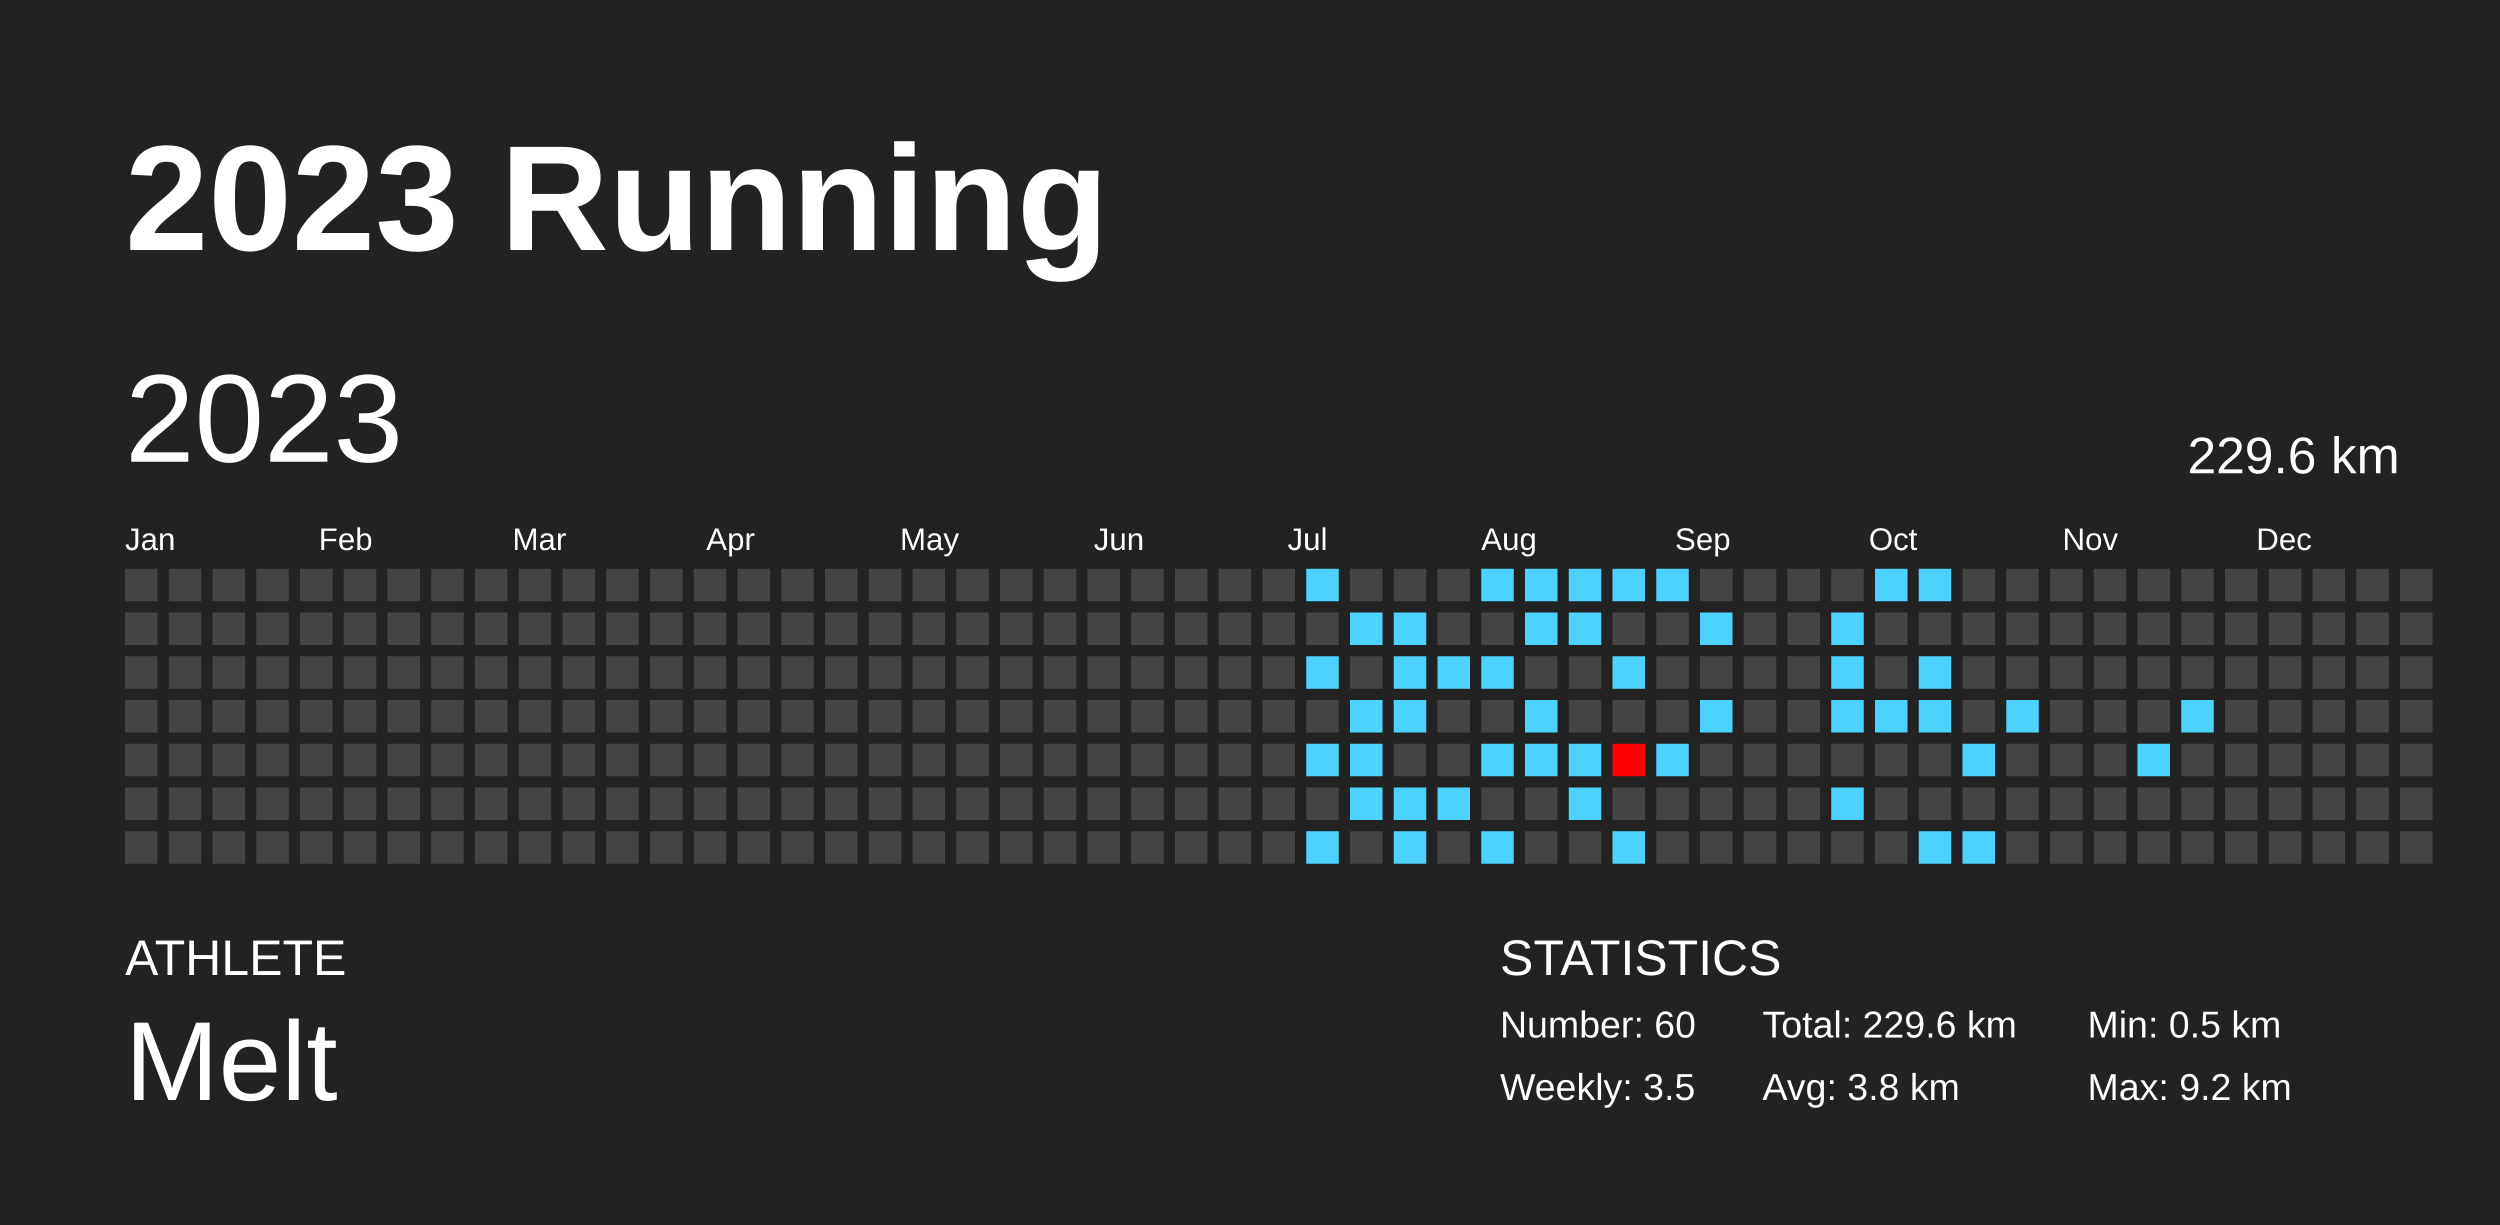
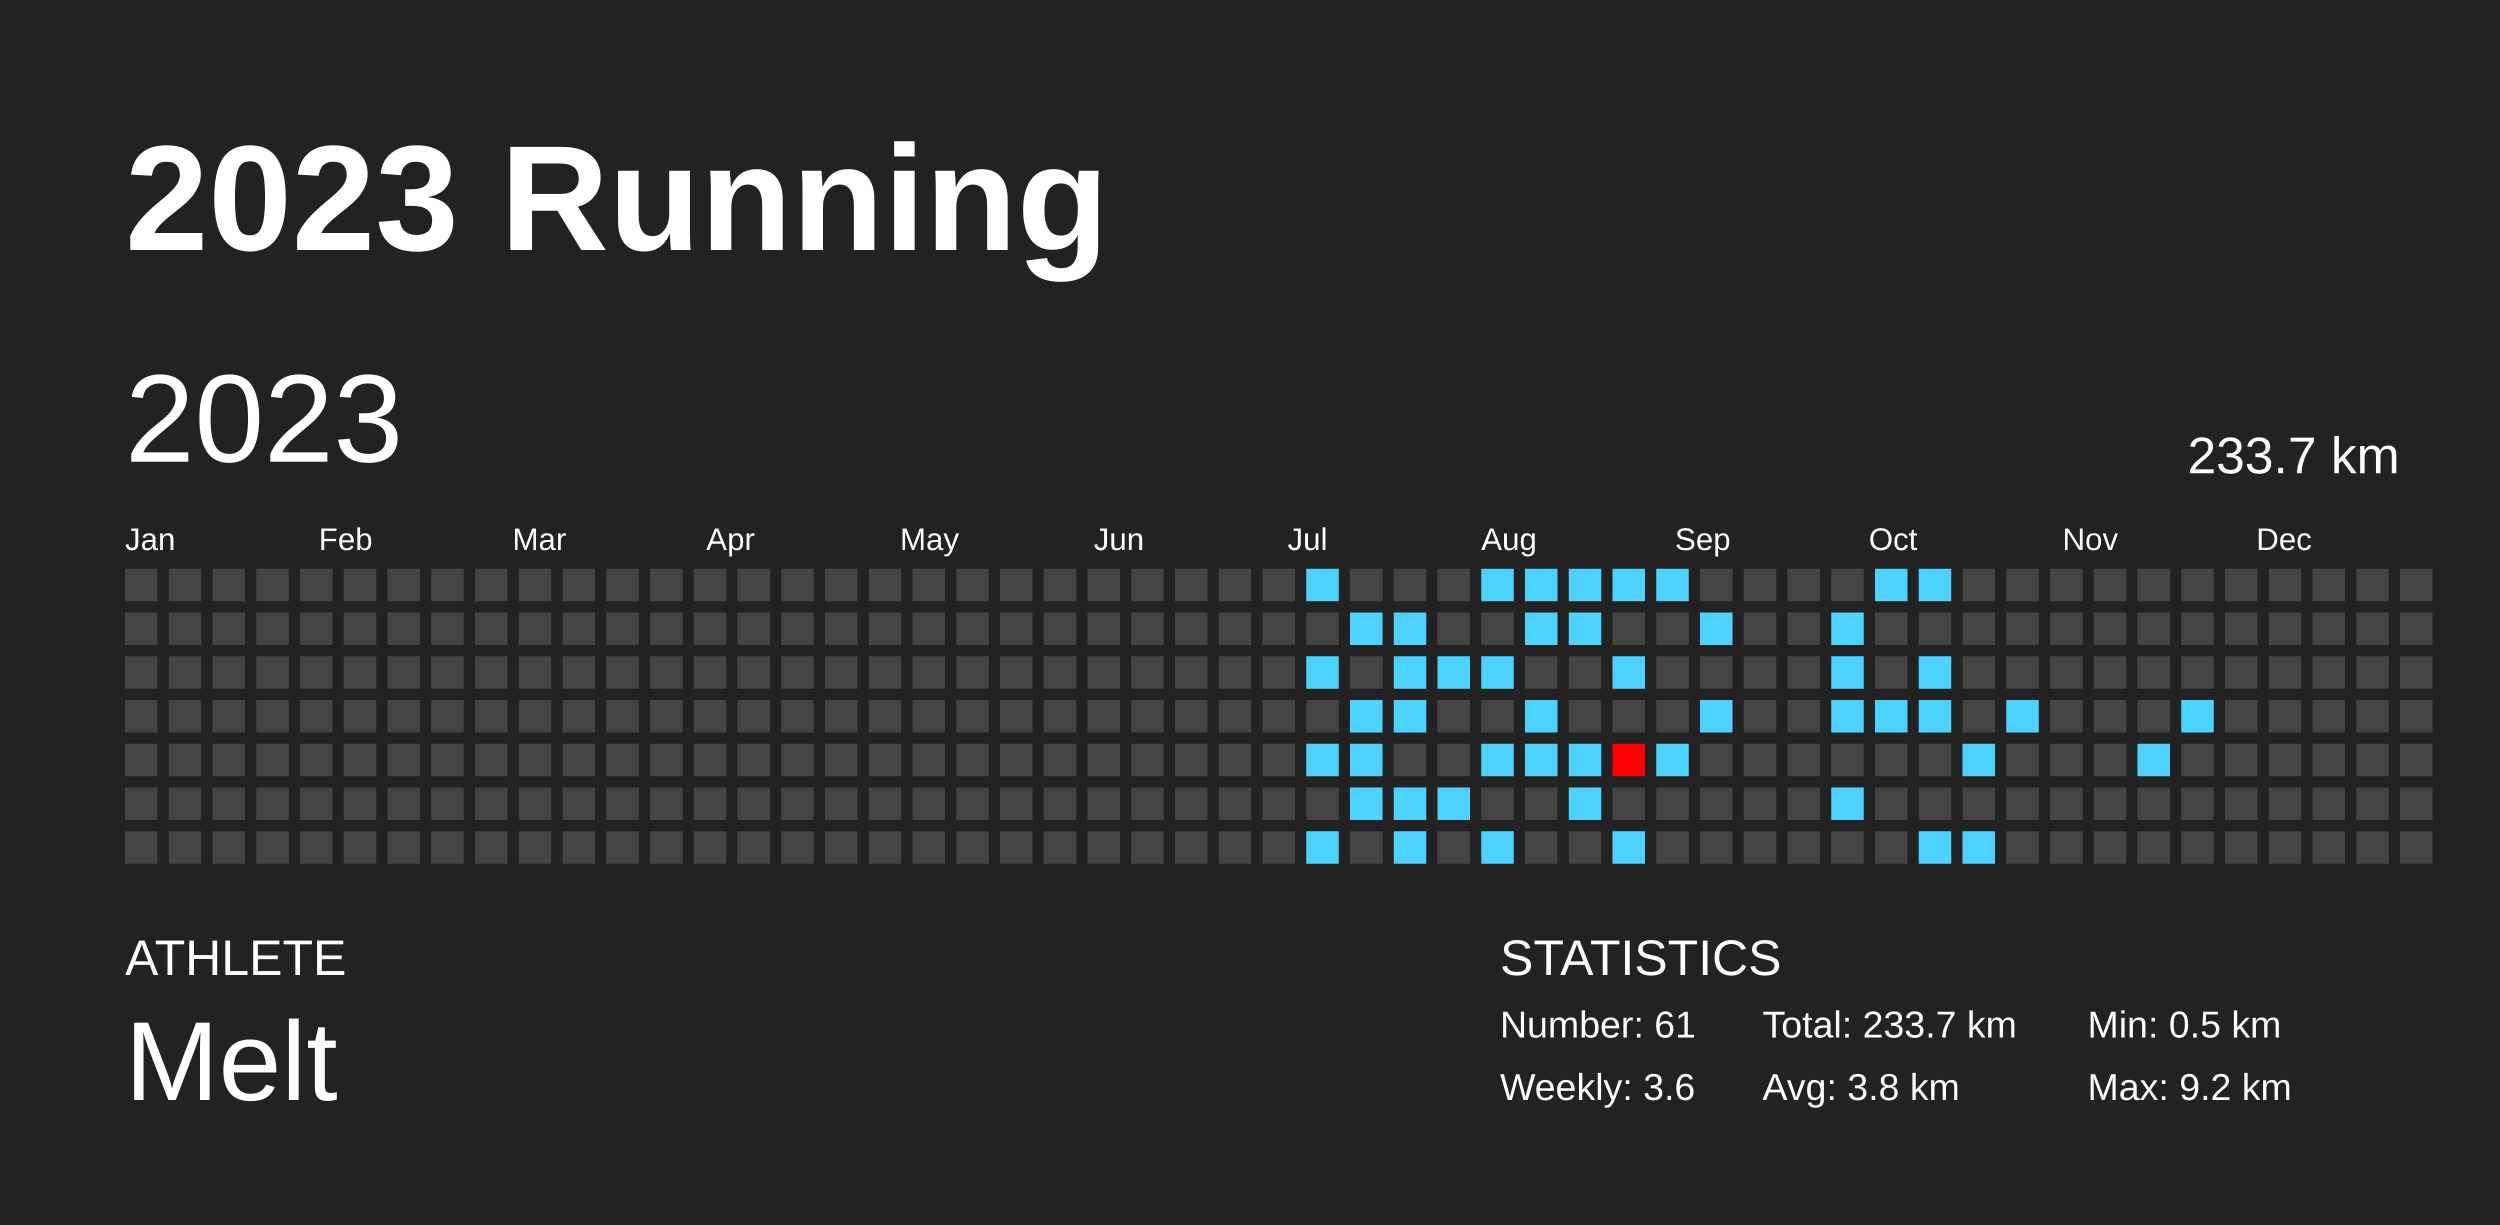
<svg xmlns="http://www.w3.org/2000/svg" baseProfile="full" height="98mm" version="1.1" viewBox="0,0,200,98" width="200mm">
  <defs />
  <rect fill="#222222" height="98" width="200" x="0" y="0" />
  <text fill="#FFFFFF" style="font-size:12px; font-family:Arial; font-weight:bold;" x="10" y="20">2023 Running</text>
  <text fill="#FFFFFF" style="font-size:4px; font-family:Arial" x="10" y="78">ATHLETE</text>
  <text fill="#FFFFFF" style="font-size:9px; font-family:Arial" x="10" y="88">Melt</text>
  <text fill="#FFFFFF" style="font-size:4px; font-family:Arial" x="120" y="78">STATISTICS</text>
-   <text fill="#FFFFFF" style="font-size:3px; font-family:Arial" x="120" y="83">Number: 60</text>
-   <text fill="#FFFFFF" style="font-size:3px; font-family:Arial" x="120" y="88">Weekly: 3.5</text>
-   <text fill="#FFFFFF" style="font-size:3px; font-family:Arial" x="141" y="83">Total: 229.6 km</text>
+   <text fill="#FFFFFF" style="font-size:3px; font-family:Arial" x="120" y="83">Number: 61</text>
+   <text fill="#FFFFFF" style="font-size:3px; font-family:Arial" x="120" y="88">Weekly: 3.6</text>
+   <text fill="#FFFFFF" style="font-size:3px; font-family:Arial" x="141" y="83">Total: 233.7 km</text>
  <text fill="#FFFFFF" style="font-size:3px; font-family:Arial" x="141" y="88">Avg: 3.8 km</text>
  <text fill="#FFFFFF" style="font-size:3px; font-family:Arial" x="167" y="83">Min: 0.5 km</text>
  <text fill="#FFFFFF" style="font-size:3px; font-family:Arial" x="167" y="88">Max: 9.2 km</text>
  <text dominant-baseline="hanging" fill="#FFFFFF" style="font-size:10.0px; font-family:Arial;" x="10" y="30">2023</text>
-   <text dominant-baseline="hanging" fill="#FFFFFF" style="font-size:4.125px; font-family:Arial;" x="175" y="35">229.6 km</text>
+   <text dominant-baseline="hanging" fill="#FFFFFF" style="font-size:4.125px; font-family:Arial;" x="175" y="35">233.7 km</text>
  <text fill="#FFFFFF" style="font-size:2.5px; font-family:Arial" x="10.0" y="44">Jan</text>
  <text fill="#FFFFFF" style="font-size:2.5px; font-family:Arial" x="25.5" y="44">Feb</text>
  <text fill="#FFFFFF" style="font-size:2.5px; font-family:Arial" x="41.0" y="44">Mar</text>
  <text fill="#FFFFFF" style="font-size:2.5px; font-family:Arial" x="56.5" y="44">Apr</text>
  <text fill="#FFFFFF" style="font-size:2.5px; font-family:Arial" x="72.0" y="44">May</text>
  <text fill="#FFFFFF" style="font-size:2.5px; font-family:Arial" x="87.5" y="44">Jun</text>
  <text fill="#FFFFFF" style="font-size:2.5px; font-family:Arial" x="103.0" y="44">Jul</text>
  <text fill="#FFFFFF" style="font-size:2.5px; font-family:Arial" x="118.5" y="44">Aug</text>
  <text fill="#FFFFFF" style="font-size:2.5px; font-family:Arial" x="134.0" y="44">Sep</text>
  <text fill="#FFFFFF" style="font-size:2.5px; font-family:Arial" x="149.5" y="44">Oct</text>
  <text fill="#FFFFFF" style="font-size:2.5px; font-family:Arial" x="165.0" y="44">Nov</text>
  <text fill="#FFFFFF" style="font-size:2.5px; font-family:Arial" x="180.5" y="44">Dec</text>
  <rect fill="#444444" height="2.6" width="2.6" x="10.0" y="45.5" />
  <rect fill="#444444" height="2.6" width="2.6" x="10.0" y="49.0" />
  <rect fill="#444444" height="2.6" width="2.6" x="10.0" y="52.5" />
  <rect fill="#444444" height="2.6" width="2.6" x="10.0" y="56.0" />
  <rect fill="#444444" height="2.6" width="2.6" x="10.0" y="59.5" />
  <rect fill="#444444" height="2.6" width="2.6" x="10.0" y="63.0" />
  <rect fill="#444444" height="2.6" width="2.6" x="10.0" y="66.5" />
  <rect fill="#444444" height="2.6" width="2.6" x="13.5" y="45.5" />
  <rect fill="#444444" height="2.6" width="2.6" x="13.5" y="49.0" />
  <rect fill="#444444" height="2.6" width="2.6" x="13.5" y="52.5" />
  <rect fill="#444444" height="2.6" width="2.6" x="13.5" y="56.0" />
  <rect fill="#444444" height="2.6" width="2.6" x="13.5" y="59.5" />
  <rect fill="#444444" height="2.6" width="2.6" x="13.5" y="63.0" />
  <rect fill="#444444" height="2.6" width="2.6" x="13.5" y="66.5" />
  <rect fill="#444444" height="2.6" width="2.6" x="17.0" y="45.5" />
  <rect fill="#444444" height="2.6" width="2.6" x="17.0" y="49.0" />
  <rect fill="#444444" height="2.6" width="2.6" x="17.0" y="52.5" />
  <rect fill="#444444" height="2.6" width="2.6" x="17.0" y="56.0" />
  <rect fill="#444444" height="2.6" width="2.6" x="17.0" y="59.5" />
  <rect fill="#444444" height="2.6" width="2.6" x="17.0" y="63.0" />
  <rect fill="#444444" height="2.6" width="2.6" x="17.0" y="66.5" />
  <rect fill="#444444" height="2.6" width="2.6" x="20.5" y="45.5" />
  <rect fill="#444444" height="2.6" width="2.6" x="20.5" y="49.0" />
  <rect fill="#444444" height="2.6" width="2.6" x="20.5" y="52.5" />
  <rect fill="#444444" height="2.6" width="2.6" x="20.5" y="56.0" />
  <rect fill="#444444" height="2.6" width="2.6" x="20.5" y="59.5" />
  <rect fill="#444444" height="2.6" width="2.6" x="20.5" y="63.0" />
  <rect fill="#444444" height="2.6" width="2.6" x="20.5" y="66.5" />
  <rect fill="#444444" height="2.6" width="2.6" x="24.0" y="45.5" />
  <rect fill="#444444" height="2.6" width="2.6" x="24.0" y="49.0" />
  <rect fill="#444444" height="2.6" width="2.6" x="24.0" y="52.5" />
  <rect fill="#444444" height="2.6" width="2.6" x="24.0" y="56.0" />
  <rect fill="#444444" height="2.6" width="2.6" x="24.0" y="59.5" />
  <rect fill="#444444" height="2.6" width="2.6" x="24.0" y="63.0" />
  <rect fill="#444444" height="2.6" width="2.6" x="24.0" y="66.5" />
  <rect fill="#444444" height="2.6" width="2.6" x="27.5" y="45.5" />
  <rect fill="#444444" height="2.6" width="2.6" x="27.5" y="49.0" />
  <rect fill="#444444" height="2.6" width="2.6" x="27.5" y="52.5" />
  <rect fill="#444444" height="2.6" width="2.6" x="27.5" y="56.0" />
  <rect fill="#444444" height="2.6" width="2.6" x="27.5" y="59.5" />
  <rect fill="#444444" height="2.6" width="2.6" x="27.5" y="63.0" />
  <rect fill="#444444" height="2.6" width="2.6" x="27.5" y="66.5" />
  <rect fill="#444444" height="2.6" width="2.6" x="31.0" y="45.5" />
  <rect fill="#444444" height="2.6" width="2.6" x="31.0" y="49.0" />
  <rect fill="#444444" height="2.6" width="2.6" x="31.0" y="52.5" />
  <rect fill="#444444" height="2.6" width="2.6" x="31.0" y="56.0" />
  <rect fill="#444444" height="2.6" width="2.6" x="31.0" y="59.5" />
  <rect fill="#444444" height="2.6" width="2.6" x="31.0" y="63.0" />
  <rect fill="#444444" height="2.6" width="2.6" x="31.0" y="66.5" />
  <rect fill="#444444" height="2.6" width="2.6" x="34.5" y="45.5" />
  <rect fill="#444444" height="2.6" width="2.6" x="34.5" y="49.0" />
  <rect fill="#444444" height="2.6" width="2.6" x="34.5" y="52.5" />
  <rect fill="#444444" height="2.6" width="2.6" x="34.5" y="56.0" />
  <rect fill="#444444" height="2.6" width="2.6" x="34.5" y="59.5" />
  <rect fill="#444444" height="2.6" width="2.6" x="34.5" y="63.0" />
  <rect fill="#444444" height="2.6" width="2.6" x="34.5" y="66.5" />
  <rect fill="#444444" height="2.6" width="2.6" x="38.0" y="45.5" />
  <rect fill="#444444" height="2.6" width="2.6" x="38.0" y="49.0" />
  <rect fill="#444444" height="2.6" width="2.6" x="38.0" y="52.5" />
  <rect fill="#444444" height="2.6" width="2.6" x="38.0" y="56.0" />
  <rect fill="#444444" height="2.6" width="2.6" x="38.0" y="59.5" />
  <rect fill="#444444" height="2.6" width="2.6" x="38.0" y="63.0" />
  <rect fill="#444444" height="2.6" width="2.6" x="38.0" y="66.5" />
  <rect fill="#444444" height="2.6" width="2.6" x="41.5" y="45.5" />
  <rect fill="#444444" height="2.6" width="2.6" x="41.5" y="49.0" />
  <rect fill="#444444" height="2.6" width="2.6" x="41.5" y="52.5" />
  <rect fill="#444444" height="2.6" width="2.6" x="41.5" y="56.0" />
  <rect fill="#444444" height="2.6" width="2.6" x="41.5" y="59.5" />
  <rect fill="#444444" height="2.6" width="2.6" x="41.5" y="63.0" />
  <rect fill="#444444" height="2.6" width="2.6" x="41.5" y="66.5" />
  <rect fill="#444444" height="2.6" width="2.6" x="45.0" y="45.5" />
  <rect fill="#444444" height="2.6" width="2.6" x="45.0" y="49.0" />
  <rect fill="#444444" height="2.6" width="2.6" x="45.0" y="52.5" />
  <rect fill="#444444" height="2.6" width="2.6" x="45.0" y="56.0" />
  <rect fill="#444444" height="2.6" width="2.6" x="45.0" y="59.5" />
  <rect fill="#444444" height="2.6" width="2.6" x="45.0" y="63.0" />
  <rect fill="#444444" height="2.6" width="2.6" x="45.0" y="66.5" />
  <rect fill="#444444" height="2.6" width="2.6" x="48.5" y="45.5" />
  <rect fill="#444444" height="2.6" width="2.6" x="48.5" y="49.0" />
  <rect fill="#444444" height="2.6" width="2.6" x="48.5" y="52.5" />
  <rect fill="#444444" height="2.6" width="2.6" x="48.5" y="56.0" />
  <rect fill="#444444" height="2.6" width="2.6" x="48.5" y="59.5" />
  <rect fill="#444444" height="2.6" width="2.6" x="48.5" y="63.0" />
  <rect fill="#444444" height="2.6" width="2.6" x="48.5" y="66.5" />
  <rect fill="#444444" height="2.6" width="2.6" x="52.0" y="45.5" />
  <rect fill="#444444" height="2.6" width="2.6" x="52.0" y="49.0" />
  <rect fill="#444444" height="2.6" width="2.6" x="52.0" y="52.5" />
  <rect fill="#444444" height="2.6" width="2.6" x="52.0" y="56.0" />
  <rect fill="#444444" height="2.6" width="2.6" x="52.0" y="59.5" />
  <rect fill="#444444" height="2.6" width="2.6" x="52.0" y="63.0" />
  <rect fill="#444444" height="2.6" width="2.6" x="52.0" y="66.5" />
  <rect fill="#444444" height="2.6" width="2.6" x="55.5" y="45.5" />
  <rect fill="#444444" height="2.6" width="2.6" x="55.5" y="49.0" />
  <rect fill="#444444" height="2.6" width="2.6" x="55.5" y="52.5" />
  <rect fill="#444444" height="2.6" width="2.6" x="55.5" y="56.0" />
  <rect fill="#444444" height="2.6" width="2.6" x="55.5" y="59.5" />
  <rect fill="#444444" height="2.6" width="2.6" x="55.5" y="63.0" />
  <rect fill="#444444" height="2.6" width="2.6" x="55.5" y="66.5" />
  <rect fill="#444444" height="2.6" width="2.6" x="59.0" y="45.5" />
  <rect fill="#444444" height="2.6" width="2.6" x="59.0" y="49.0" />
  <rect fill="#444444" height="2.6" width="2.6" x="59.0" y="52.5" />
  <rect fill="#444444" height="2.6" width="2.6" x="59.0" y="56.0" />
  <rect fill="#444444" height="2.6" width="2.6" x="59.0" y="59.5" />
  <rect fill="#444444" height="2.6" width="2.6" x="59.0" y="63.0" />
  <rect fill="#444444" height="2.6" width="2.6" x="59.0" y="66.5" />
  <rect fill="#444444" height="2.6" width="2.6" x="62.5" y="45.5" />
  <rect fill="#444444" height="2.6" width="2.6" x="62.5" y="49.0" />
  <rect fill="#444444" height="2.6" width="2.6" x="62.5" y="52.5" />
  <rect fill="#444444" height="2.6" width="2.6" x="62.5" y="56.0" />
  <rect fill="#444444" height="2.6" width="2.6" x="62.5" y="59.5" />
  <rect fill="#444444" height="2.6" width="2.6" x="62.5" y="63.0" />
  <rect fill="#444444" height="2.6" width="2.6" x="62.5" y="66.5" />
  <rect fill="#444444" height="2.6" width="2.6" x="66.0" y="45.5" />
  <rect fill="#444444" height="2.6" width="2.6" x="66.0" y="49.0" />
  <rect fill="#444444" height="2.6" width="2.6" x="66.0" y="52.5" />
  <rect fill="#444444" height="2.6" width="2.6" x="66.0" y="56.0" />
  <rect fill="#444444" height="2.6" width="2.6" x="66.0" y="59.5" />
  <rect fill="#444444" height="2.6" width="2.6" x="66.0" y="63.0" />
  <rect fill="#444444" height="2.6" width="2.6" x="66.0" y="66.5" />
  <rect fill="#444444" height="2.6" width="2.6" x="69.5" y="45.5" />
  <rect fill="#444444" height="2.6" width="2.6" x="69.5" y="49.0" />
  <rect fill="#444444" height="2.6" width="2.6" x="69.5" y="52.5" />
  <rect fill="#444444" height="2.6" width="2.6" x="69.5" y="56.0" />
  <rect fill="#444444" height="2.6" width="2.6" x="69.5" y="59.5" />
  <rect fill="#444444" height="2.6" width="2.6" x="69.5" y="63.0" />
  <rect fill="#444444" height="2.6" width="2.6" x="69.5" y="66.5" />
  <rect fill="#444444" height="2.6" width="2.6" x="73.0" y="45.5" />
  <rect fill="#444444" height="2.6" width="2.6" x="73.0" y="49.0" />
  <rect fill="#444444" height="2.6" width="2.6" x="73.0" y="52.5" />
  <rect fill="#444444" height="2.6" width="2.6" x="73.0" y="56.0" />
  <rect fill="#444444" height="2.6" width="2.6" x="73.0" y="59.5" />
  <rect fill="#444444" height="2.6" width="2.6" x="73.0" y="63.0" />
  <rect fill="#444444" height="2.6" width="2.6" x="73.0" y="66.5" />
  <rect fill="#444444" height="2.6" width="2.6" x="76.5" y="45.5" />
  <rect fill="#444444" height="2.6" width="2.6" x="76.5" y="49.0" />
  <rect fill="#444444" height="2.6" width="2.6" x="76.5" y="52.5" />
  <rect fill="#444444" height="2.6" width="2.6" x="76.5" y="56.0" />
  <rect fill="#444444" height="2.6" width="2.6" x="76.5" y="59.5" />
  <rect fill="#444444" height="2.6" width="2.6" x="76.5" y="63.0" />
  <rect fill="#444444" height="2.6" width="2.6" x="76.5" y="66.5" />
  <rect fill="#444444" height="2.6" width="2.6" x="80.0" y="45.5" />
  <rect fill="#444444" height="2.6" width="2.6" x="80.0" y="49.0" />
  <rect fill="#444444" height="2.6" width="2.6" x="80.0" y="52.5" />
  <rect fill="#444444" height="2.6" width="2.6" x="80.0" y="56.0" />
  <rect fill="#444444" height="2.6" width="2.6" x="80.0" y="59.5" />
  <rect fill="#444444" height="2.6" width="2.6" x="80.0" y="63.0" />
  <rect fill="#444444" height="2.6" width="2.6" x="80.0" y="66.5" />
  <rect fill="#444444" height="2.6" width="2.6" x="83.5" y="45.5" />
  <rect fill="#444444" height="2.6" width="2.6" x="83.5" y="49.0" />
  <rect fill="#444444" height="2.6" width="2.6" x="83.5" y="52.5" />
  <rect fill="#444444" height="2.6" width="2.6" x="83.5" y="56.0" />
  <rect fill="#444444" height="2.6" width="2.6" x="83.5" y="59.5" />
  <rect fill="#444444" height="2.6" width="2.6" x="83.5" y="63.0" />
  <rect fill="#444444" height="2.6" width="2.6" x="83.5" y="66.5" />
  <rect fill="#444444" height="2.6" width="2.6" x="87.0" y="45.5" />
  <rect fill="#444444" height="2.6" width="2.6" x="87.0" y="49.0" />
  <rect fill="#444444" height="2.6" width="2.6" x="87.0" y="52.5" />
  <rect fill="#444444" height="2.6" width="2.6" x="87.0" y="56.0" />
  <rect fill="#444444" height="2.6" width="2.6" x="87.0" y="59.5" />
  <rect fill="#444444" height="2.6" width="2.6" x="87.0" y="63.0" />
  <rect fill="#444444" height="2.6" width="2.6" x="87.0" y="66.5" />
  <rect fill="#444444" height="2.6" width="2.6" x="90.5" y="45.5" />
  <rect fill="#444444" height="2.6" width="2.6" x="90.5" y="49.0" />
  <rect fill="#444444" height="2.6" width="2.6" x="90.5" y="52.5" />
  <rect fill="#444444" height="2.6" width="2.6" x="90.5" y="56.0" />
  <rect fill="#444444" height="2.6" width="2.6" x="90.5" y="59.5" />
  <rect fill="#444444" height="2.6" width="2.6" x="90.5" y="63.0" />
  <rect fill="#444444" height="2.6" width="2.6" x="90.5" y="66.5" />
  <rect fill="#444444" height="2.6" width="2.6" x="94.0" y="45.5" />
  <rect fill="#444444" height="2.6" width="2.6" x="94.0" y="49.0" />
  <rect fill="#444444" height="2.6" width="2.6" x="94.0" y="52.5" />
  <rect fill="#444444" height="2.6" width="2.6" x="94.0" y="56.0" />
  <rect fill="#444444" height="2.6" width="2.6" x="94.0" y="59.5" />
  <rect fill="#444444" height="2.6" width="2.6" x="94.0" y="63.0" />
  <rect fill="#444444" height="2.6" width="2.6" x="94.0" y="66.5" />
  <rect fill="#444444" height="2.6" width="2.6" x="97.5" y="45.5" />
  <rect fill="#444444" height="2.6" width="2.6" x="97.5" y="49.0" />
  <rect fill="#444444" height="2.6" width="2.6" x="97.5" y="52.5" />
  <rect fill="#444444" height="2.6" width="2.6" x="97.5" y="56.0" />
  <rect fill="#444444" height="2.6" width="2.6" x="97.5" y="59.5" />
  <rect fill="#444444" height="2.6" width="2.6" x="97.5" y="63.0" />
  <rect fill="#444444" height="2.6" width="2.6" x="97.5" y="66.5" />
  <rect fill="#444444" height="2.6" width="2.6" x="101.0" y="45.5" />
  <rect fill="#444444" height="2.6" width="2.6" x="101.0" y="49.0" />
  <rect fill="#444444" height="2.6" width="2.6" x="101.0" y="52.5" />
  <rect fill="#444444" height="2.6" width="2.6" x="101.0" y="56.0" />
  <rect fill="#444444" height="2.6" width="2.6" x="101.0" y="59.5" />
  <rect fill="#444444" height="2.6" width="2.6" x="101.0" y="63.0" />
  <rect fill="#444444" height="2.6" width="2.6" x="101.0" y="66.5" />
  <rect fill="#4dd2ff" height="2.6" width="2.6" x="104.5" y="45.5" />
  <rect fill="#444444" height="2.6" width="2.6" x="104.5" y="49.0" />
  <rect fill="#4dd2ff" height="2.6" width="2.6" x="104.5" y="52.5" />
  <rect fill="#444444" height="2.6" width="2.6" x="104.5" y="56.0" />
  <rect fill="#4dd2ff" height="2.6" width="2.6" x="104.5" y="59.5" />
  <rect fill="#444444" height="2.6" width="2.6" x="104.5" y="63.0" />
  <rect fill="#4dd2ff" height="2.6" width="2.6" x="104.5" y="66.5" />
  <rect fill="#444444" height="2.6" width="2.6" x="108.0" y="45.5" />
  <rect fill="#4dd2ff" height="2.6" width="2.6" x="108.0" y="49.0" />
  <rect fill="#444444" height="2.6" width="2.6" x="108.0" y="52.5" />
  <rect fill="#4dd2ff" height="2.6" width="2.6" x="108.0" y="56.0" />
  <rect fill="#4dd2ff" height="2.6" width="2.6" x="108.0" y="59.5" />
  <rect fill="#4dd2ff" height="2.6" width="2.6" x="108.0" y="63.0" />
  <rect fill="#444444" height="2.6" width="2.6" x="108.0" y="66.5" />
  <rect fill="#444444" height="2.6" width="2.6" x="111.5" y="45.5" />
  <rect fill="#4dd2ff" height="2.6" width="2.6" x="111.5" y="49.0" />
  <rect fill="#4dd2ff" height="2.6" width="2.6" x="111.5" y="52.5" />
  <rect fill="#4dd2ff" height="2.6" width="2.6" x="111.5" y="56.0" />
  <rect fill="#444444" height="2.6" width="2.6" x="111.5" y="59.5" />
  <rect fill="#4dd2ff" height="2.6" width="2.6" x="111.5" y="63.0" />
  <rect fill="#4dd2ff" height="2.6" width="2.6" x="111.5" y="66.5" />
  <rect fill="#444444" height="2.6" width="2.6" x="115.0" y="45.5" />
  <rect fill="#444444" height="2.6" width="2.6" x="115.0" y="49.0" />
  <rect fill="#4dd2ff" height="2.6" width="2.6" x="115.0" y="52.5" />
  <rect fill="#444444" height="2.6" width="2.6" x="115.0" y="56.0" />
  <rect fill="#444444" height="2.6" width="2.6" x="115.0" y="59.5" />
  <rect fill="#4dd2ff" height="2.6" width="2.6" x="115.0" y="63.0" />
  <rect fill="#444444" height="2.6" width="2.6" x="115.0" y="66.5" />
  <rect fill="#4dd2ff" height="2.6" width="2.6" x="118.5" y="45.5" />
  <rect fill="#444444" height="2.6" width="2.6" x="118.5" y="49.0" />
  <rect fill="#4dd2ff" height="2.6" width="2.6" x="118.5" y="52.5" />
  <rect fill="#444444" height="2.6" width="2.6" x="118.5" y="56.0" />
  <rect fill="#4dd2ff" height="2.6" width="2.6" x="118.5" y="59.5" />
  <rect fill="#444444" height="2.6" width="2.6" x="118.5" y="63.0" />
  <rect fill="#4dd2ff" height="2.6" width="2.6" x="118.5" y="66.5" />
  <rect fill="#4dd2ff" height="2.6" width="2.6" x="122.0" y="45.5" />
  <rect fill="#4dd2ff" height="2.6" width="2.6" x="122.0" y="49.0" />
  <rect fill="#444444" height="2.6" width="2.6" x="122.0" y="52.5" />
  <rect fill="#4dd2ff" height="2.6" width="2.6" x="122.0" y="56.0" />
  <rect fill="#4dd2ff" height="2.6" width="2.6" x="122.0" y="59.5" />
  <rect fill="#444444" height="2.6" width="2.6" x="122.0" y="63.0" />
  <rect fill="#444444" height="2.6" width="2.6" x="122.0" y="66.5" />
  <rect fill="#4dd2ff" height="2.6" width="2.6" x="125.5" y="45.5" />
  <rect fill="#4dd2ff" height="2.6" width="2.6" x="125.5" y="49.0" />
  <rect fill="#444444" height="2.6" width="2.6" x="125.5" y="52.5" />
  <rect fill="#444444" height="2.6" width="2.6" x="125.5" y="56.0" />
  <rect fill="#4dd2ff" height="2.6" width="2.6" x="125.5" y="59.5" />
  <rect fill="#4dd2ff" height="2.6" width="2.6" x="125.5" y="63.0" />
  <rect fill="#444444" height="2.6" width="2.6" x="125.5" y="66.5" />
  <rect fill="#4dd2ff" height="2.6" width="2.6" x="129.0" y="45.5" />
  <rect fill="#444444" height="2.6" width="2.6" x="129.0" y="49.0" />
  <rect fill="#4dd2ff" height="2.6" width="2.6" x="129.0" y="52.5" />
  <rect fill="#444444" height="2.6" width="2.6" x="129.0" y="56.0" />
  <rect fill="#ff0000" height="2.6" width="2.6" x="129.0" y="59.5" />
  <rect fill="#444444" height="2.6" width="2.6" x="129.0" y="63.0" />
  <rect fill="#4dd2ff" height="2.6" width="2.6" x="129.0" y="66.5" />
  <rect fill="#4dd2ff" height="2.6" width="2.6" x="132.5" y="45.5" />
  <rect fill="#444444" height="2.6" width="2.6" x="132.5" y="49.0" />
  <rect fill="#444444" height="2.6" width="2.6" x="132.5" y="52.5" />
  <rect fill="#444444" height="2.6" width="2.6" x="132.5" y="56.0" />
  <rect fill="#4dd2ff" height="2.6" width="2.6" x="132.5" y="59.5" />
  <rect fill="#444444" height="2.6" width="2.6" x="132.5" y="63.0" />
  <rect fill="#444444" height="2.6" width="2.6" x="132.5" y="66.5" />
  <rect fill="#444444" height="2.6" width="2.6" x="136.0" y="45.5" />
  <rect fill="#4dd2ff" height="2.6" width="2.6" x="136.0" y="49.0" />
  <rect fill="#444444" height="2.6" width="2.6" x="136.0" y="52.5" />
  <rect fill="#4dd2ff" height="2.6" width="2.6" x="136.0" y="56.0" />
  <rect fill="#444444" height="2.6" width="2.6" x="136.0" y="59.5" />
  <rect fill="#444444" height="2.6" width="2.6" x="136.0" y="63.0" />
  <rect fill="#444444" height="2.6" width="2.6" x="136.0" y="66.5" />
  <rect fill="#444444" height="2.6" width="2.6" x="139.5" y="45.5" />
  <rect fill="#444444" height="2.6" width="2.6" x="139.5" y="49.0" />
  <rect fill="#444444" height="2.6" width="2.6" x="139.5" y="52.5" />
  <rect fill="#444444" height="2.6" width="2.6" x="139.5" y="56.0" />
  <rect fill="#444444" height="2.6" width="2.6" x="139.5" y="59.5" />
  <rect fill="#444444" height="2.6" width="2.6" x="139.5" y="63.0" />
  <rect fill="#444444" height="2.6" width="2.6" x="139.5" y="66.5" />
  <rect fill="#444444" height="2.6" width="2.6" x="143.0" y="45.5" />
  <rect fill="#444444" height="2.6" width="2.6" x="143.0" y="49.0" />
  <rect fill="#444444" height="2.6" width="2.6" x="143.0" y="52.5" />
  <rect fill="#444444" height="2.6" width="2.6" x="143.0" y="56.0" />
  <rect fill="#444444" height="2.6" width="2.6" x="143.0" y="59.5" />
  <rect fill="#444444" height="2.6" width="2.6" x="143.0" y="63.0" />
  <rect fill="#444444" height="2.6" width="2.6" x="143.0" y="66.5" />
  <rect fill="#444444" height="2.6" width="2.6" x="146.5" y="45.5" />
  <rect fill="#4dd2ff" height="2.6" width="2.6" x="146.5" y="49.0" />
  <rect fill="#4dd2ff" height="2.6" width="2.6" x="146.5" y="52.5" />
  <rect fill="#4dd2ff" height="2.6" width="2.6" x="146.5" y="56.0" />
  <rect fill="#444444" height="2.6" width="2.6" x="146.5" y="59.5" />
  <rect fill="#4dd2ff" height="2.6" width="2.6" x="146.5" y="63.0" />
  <rect fill="#444444" height="2.6" width="2.6" x="146.5" y="66.5" />
  <rect fill="#4dd2ff" height="2.6" width="2.6" x="150.0" y="45.5" />
  <rect fill="#444444" height="2.6" width="2.6" x="150.0" y="49.0" />
  <rect fill="#444444" height="2.6" width="2.6" x="150.0" y="52.5" />
  <rect fill="#4dd2ff" height="2.6" width="2.6" x="150.0" y="56.0" />
  <rect fill="#444444" height="2.6" width="2.6" x="150.0" y="59.5" />
  <rect fill="#444444" height="2.6" width="2.6" x="150.0" y="63.0" />
  <rect fill="#444444" height="2.6" width="2.6" x="150.0" y="66.5" />
  <rect fill="#4dd2ff" height="2.6" width="2.6" x="153.5" y="45.5" />
  <rect fill="#444444" height="2.6" width="2.6" x="153.5" y="49.0" />
  <rect fill="#4dd2ff" height="2.6" width="2.6" x="153.5" y="52.5" />
  <rect fill="#4dd2ff" height="2.6" width="2.6" x="153.5" y="56.0" />
  <rect fill="#444444" height="2.6" width="2.6" x="153.5" y="59.5" />
  <rect fill="#444444" height="2.6" width="2.6" x="153.5" y="63.0" />
  <rect fill="#4dd2ff" height="2.6" width="2.6" x="153.5" y="66.5" />
  <rect fill="#444444" height="2.6" width="2.6" x="157.0" y="45.5" />
  <rect fill="#444444" height="2.6" width="2.6" x="157.0" y="49.0" />
  <rect fill="#444444" height="2.6" width="2.6" x="157.0" y="52.5" />
  <rect fill="#444444" height="2.6" width="2.6" x="157.0" y="56.0" />
  <rect fill="#4dd2ff" height="2.6" width="2.6" x="157.0" y="59.5" />
  <rect fill="#444444" height="2.6" width="2.6" x="157.0" y="63.0" />
  <rect fill="#4dd2ff" height="2.6" width="2.6" x="157.0" y="66.5" />
  <rect fill="#444444" height="2.6" width="2.6" x="160.5" y="45.5" />
  <rect fill="#444444" height="2.6" width="2.6" x="160.5" y="49.0" />
  <rect fill="#444444" height="2.6" width="2.6" x="160.5" y="52.5" />
  <rect fill="#4dd2ff" height="2.6" width="2.6" x="160.5" y="56.0" />
  <rect fill="#444444" height="2.6" width="2.6" x="160.5" y="59.5" />
  <rect fill="#444444" height="2.6" width="2.6" x="160.5" y="63.0" />
  <rect fill="#444444" height="2.6" width="2.6" x="160.5" y="66.5" />
  <rect fill="#444444" height="2.6" width="2.6" x="164.0" y="45.5" />
  <rect fill="#444444" height="2.6" width="2.6" x="164.0" y="49.0" />
  <rect fill="#444444" height="2.6" width="2.6" x="164.0" y="52.5" />
  <rect fill="#444444" height="2.6" width="2.6" x="164.0" y="56.0" />
  <rect fill="#444444" height="2.6" width="2.6" x="164.0" y="59.5" />
  <rect fill="#444444" height="2.6" width="2.6" x="164.0" y="63.0" />
  <rect fill="#444444" height="2.6" width="2.6" x="164.0" y="66.5" />
  <rect fill="#444444" height="2.6" width="2.6" x="167.5" y="45.5" />
  <rect fill="#444444" height="2.6" width="2.6" x="167.5" y="49.0" />
  <rect fill="#444444" height="2.6" width="2.6" x="167.5" y="52.5" />
  <rect fill="#444444" height="2.6" width="2.6" x="167.5" y="56.0" />
  <rect fill="#444444" height="2.6" width="2.6" x="167.5" y="59.5" />
  <rect fill="#444444" height="2.6" width="2.6" x="167.5" y="63.0" />
  <rect fill="#444444" height="2.6" width="2.6" x="167.5" y="66.5" />
  <rect fill="#444444" height="2.6" width="2.6" x="171.0" y="45.5" />
  <rect fill="#444444" height="2.6" width="2.6" x="171.0" y="49.0" />
  <rect fill="#444444" height="2.6" width="2.6" x="171.0" y="52.5" />
  <rect fill="#444444" height="2.6" width="2.6" x="171.0" y="56.0" />
  <rect fill="#4dd2ff" height="2.6" width="2.6" x="171.0" y="59.5" />
  <rect fill="#444444" height="2.6" width="2.6" x="171.0" y="63.0" />
  <rect fill="#444444" height="2.6" width="2.6" x="171.0" y="66.5" />
  <rect fill="#444444" height="2.6" width="2.6" x="174.5" y="45.5" />
  <rect fill="#444444" height="2.6" width="2.6" x="174.5" y="49.0" />
  <rect fill="#444444" height="2.6" width="2.6" x="174.5" y="52.5" />
  <rect fill="#4dd2ff" height="2.6" width="2.6" x="174.5" y="56.0" />
  <rect fill="#444444" height="2.6" width="2.6" x="174.5" y="59.5" />
  <rect fill="#444444" height="2.6" width="2.6" x="174.5" y="63.0" />
  <rect fill="#444444" height="2.6" width="2.6" x="174.5" y="66.5" />
  <rect fill="#444444" height="2.6" width="2.6" x="178.0" y="45.5" />
  <rect fill="#444444" height="2.6" width="2.6" x="178.0" y="49.0" />
  <rect fill="#444444" height="2.6" width="2.6" x="178.0" y="52.5" />
  <rect fill="#444444" height="2.6" width="2.6" x="178.0" y="56.0" />
  <rect fill="#444444" height="2.6" width="2.6" x="178.0" y="59.5" />
  <rect fill="#444444" height="2.6" width="2.6" x="178.0" y="63.0" />
  <rect fill="#444444" height="2.6" width="2.6" x="178.0" y="66.5" />
  <rect fill="#444444" height="2.6" width="2.6" x="181.5" y="45.5" />
  <rect fill="#444444" height="2.6" width="2.6" x="181.5" y="49.0" />
  <rect fill="#444444" height="2.6" width="2.6" x="181.5" y="52.5" />
  <rect fill="#444444" height="2.6" width="2.6" x="181.5" y="56.0" />
  <rect fill="#444444" height="2.6" width="2.6" x="181.5" y="59.5" />
  <rect fill="#444444" height="2.6" width="2.6" x="181.5" y="63.0" />
  <rect fill="#444444" height="2.6" width="2.6" x="181.5" y="66.5" />
  <rect fill="#444444" height="2.6" width="2.6" x="185.0" y="45.5" />
  <rect fill="#444444" height="2.6" width="2.6" x="185.0" y="49.0" />
  <rect fill="#444444" height="2.6" width="2.6" x="185.0" y="52.5" />
  <rect fill="#444444" height="2.6" width="2.6" x="185.0" y="56.0" />
  <rect fill="#444444" height="2.6" width="2.6" x="185.0" y="59.5" />
  <rect fill="#444444" height="2.6" width="2.6" x="185.0" y="63.0" />
  <rect fill="#444444" height="2.6" width="2.6" x="185.0" y="66.5" />
  <rect fill="#444444" height="2.6" width="2.6" x="188.5" y="45.5" />
  <rect fill="#444444" height="2.6" width="2.6" x="188.5" y="49.0" />
  <rect fill="#444444" height="2.6" width="2.6" x="188.5" y="52.5" />
  <rect fill="#444444" height="2.6" width="2.6" x="188.5" y="56.0" />
  <rect fill="#444444" height="2.6" width="2.6" x="188.5" y="59.5" />
  <rect fill="#444444" height="2.6" width="2.6" x="188.5" y="63.0" />
  <rect fill="#444444" height="2.6" width="2.6" x="188.5" y="66.5" />
  <rect fill="#444444" height="2.6" width="2.6" x="192.0" y="45.5" />
  <rect fill="#444444" height="2.6" width="2.6" x="192.0" y="49.0" />
  <rect fill="#444444" height="2.6" width="2.6" x="192.0" y="52.5" />
  <rect fill="#444444" height="2.6" width="2.6" x="192.0" y="56.0" />
  <rect fill="#444444" height="2.6" width="2.6" x="192.0" y="59.5" />
  <rect fill="#444444" height="2.6" width="2.6" x="192.0" y="63.0" />
  <rect fill="#444444" height="2.6" width="2.6" x="192.0" y="66.5" />
</svg>
